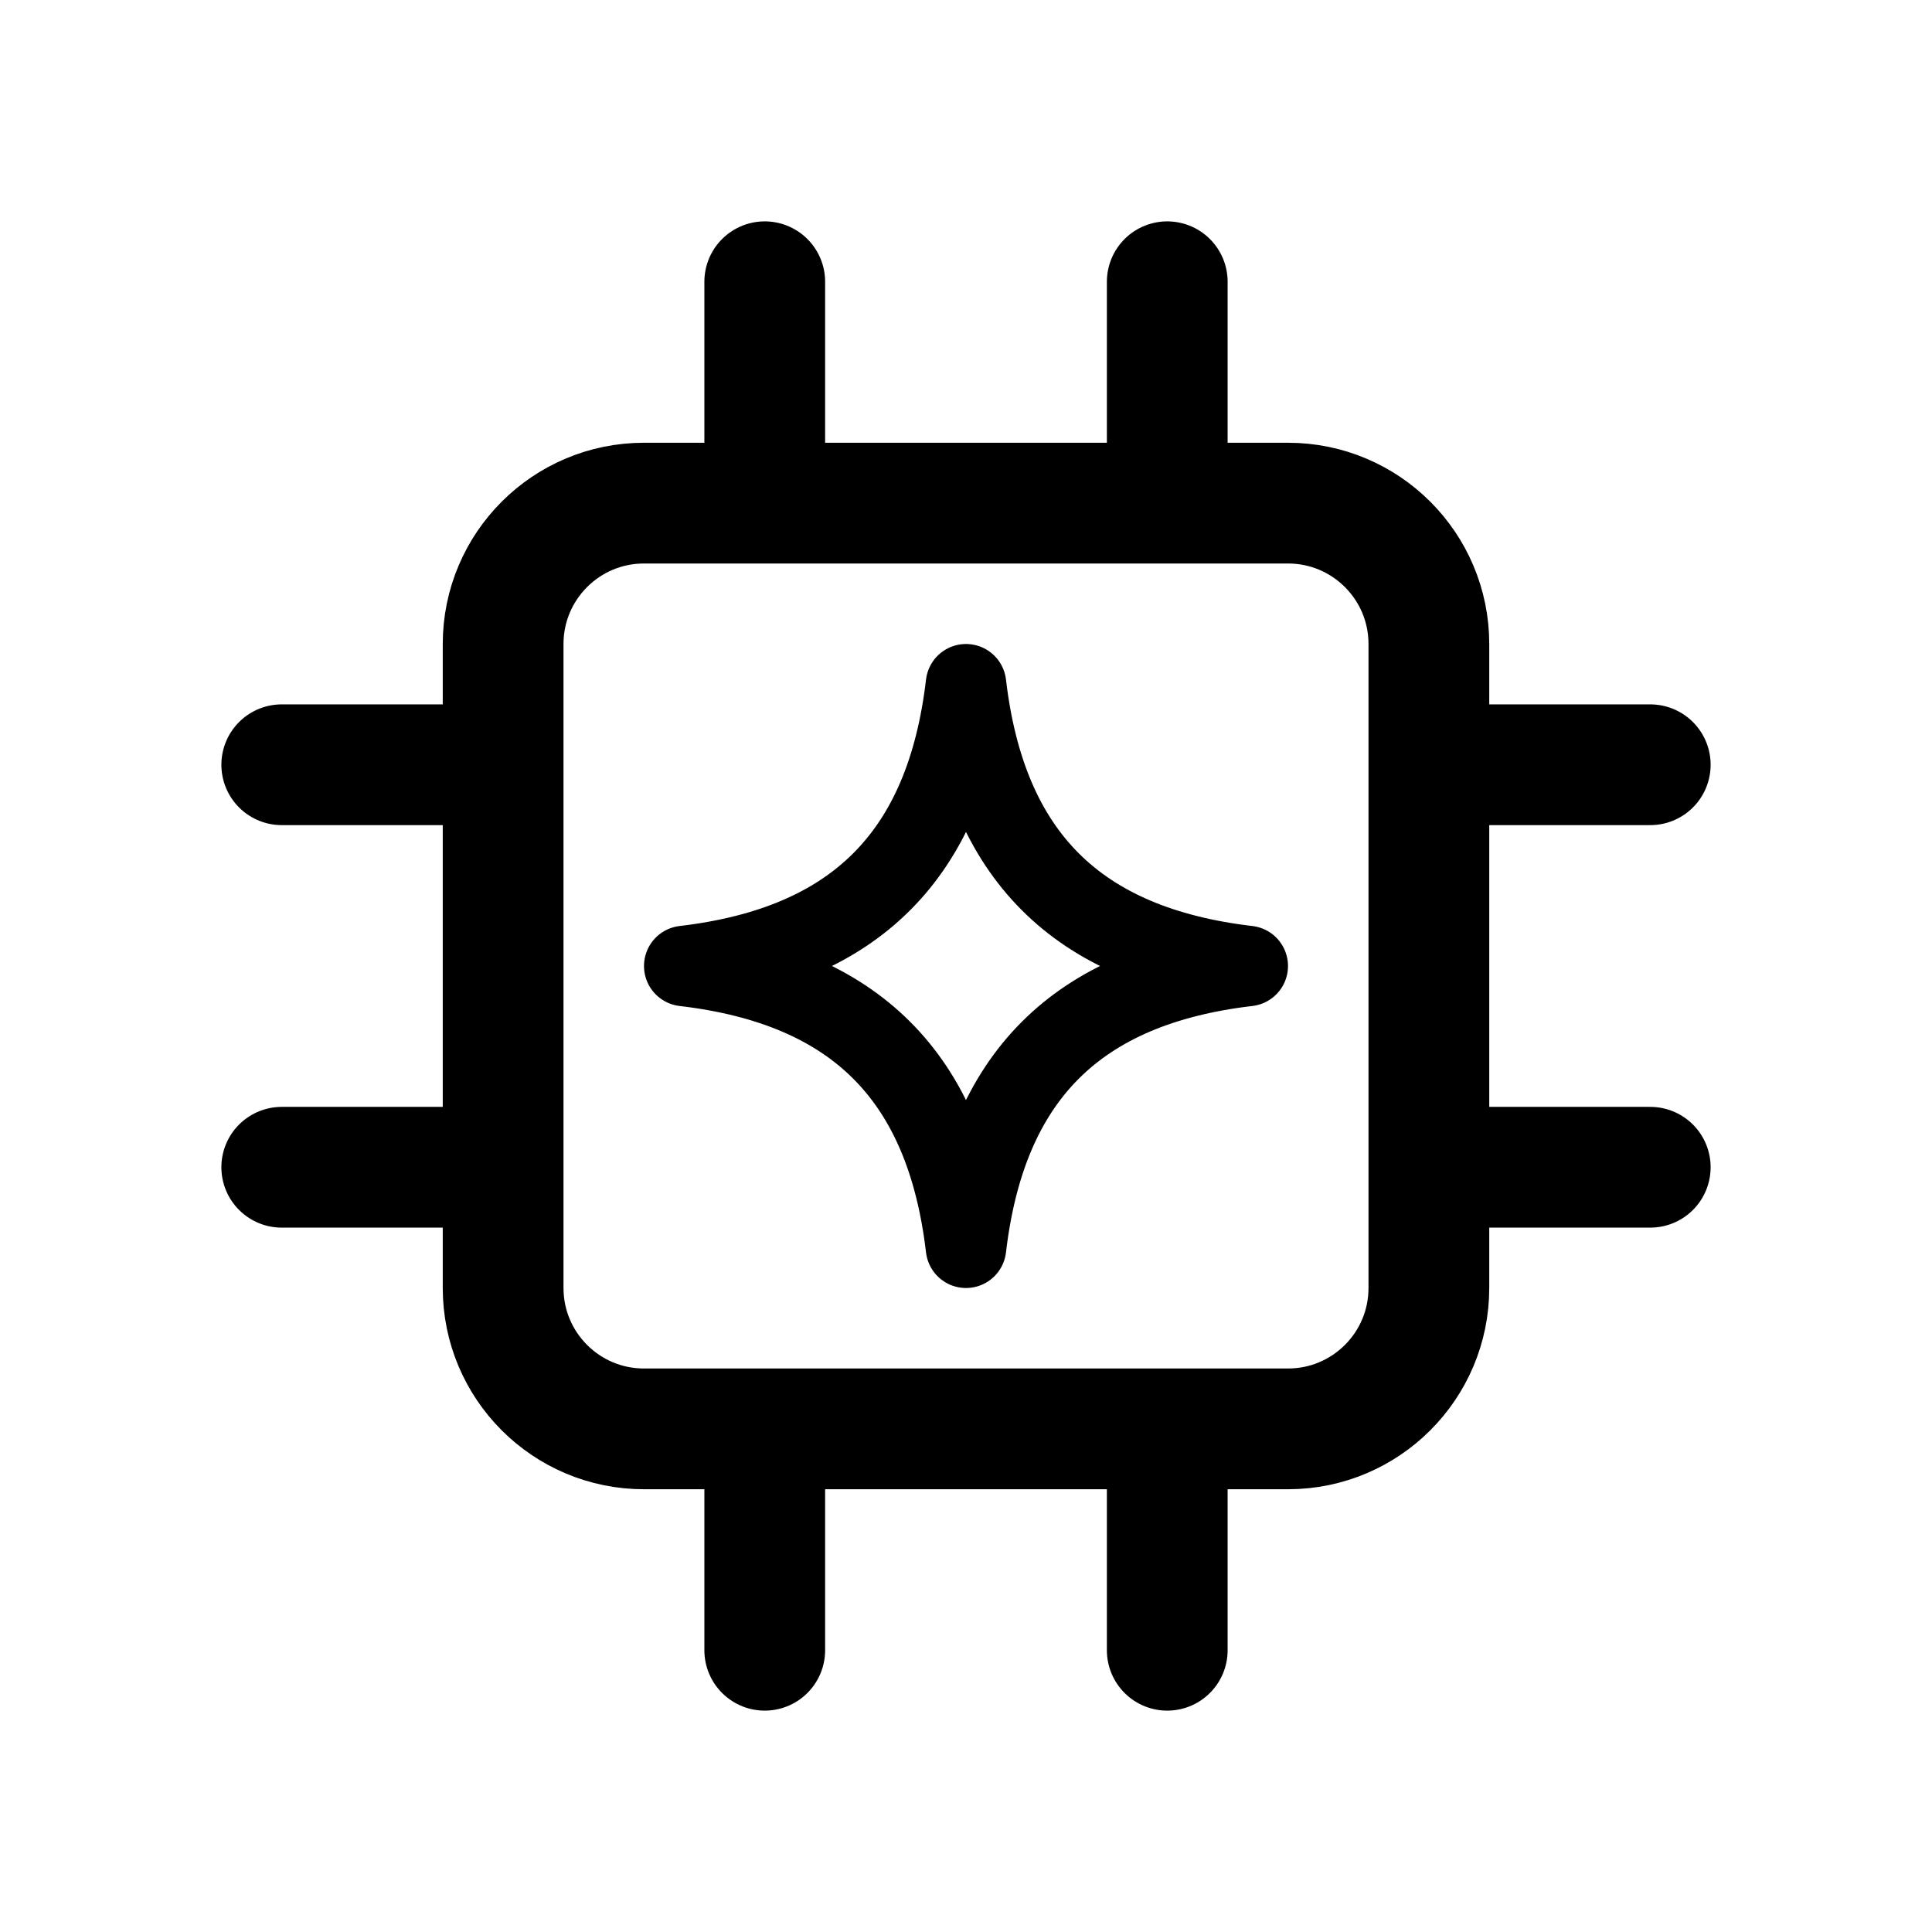
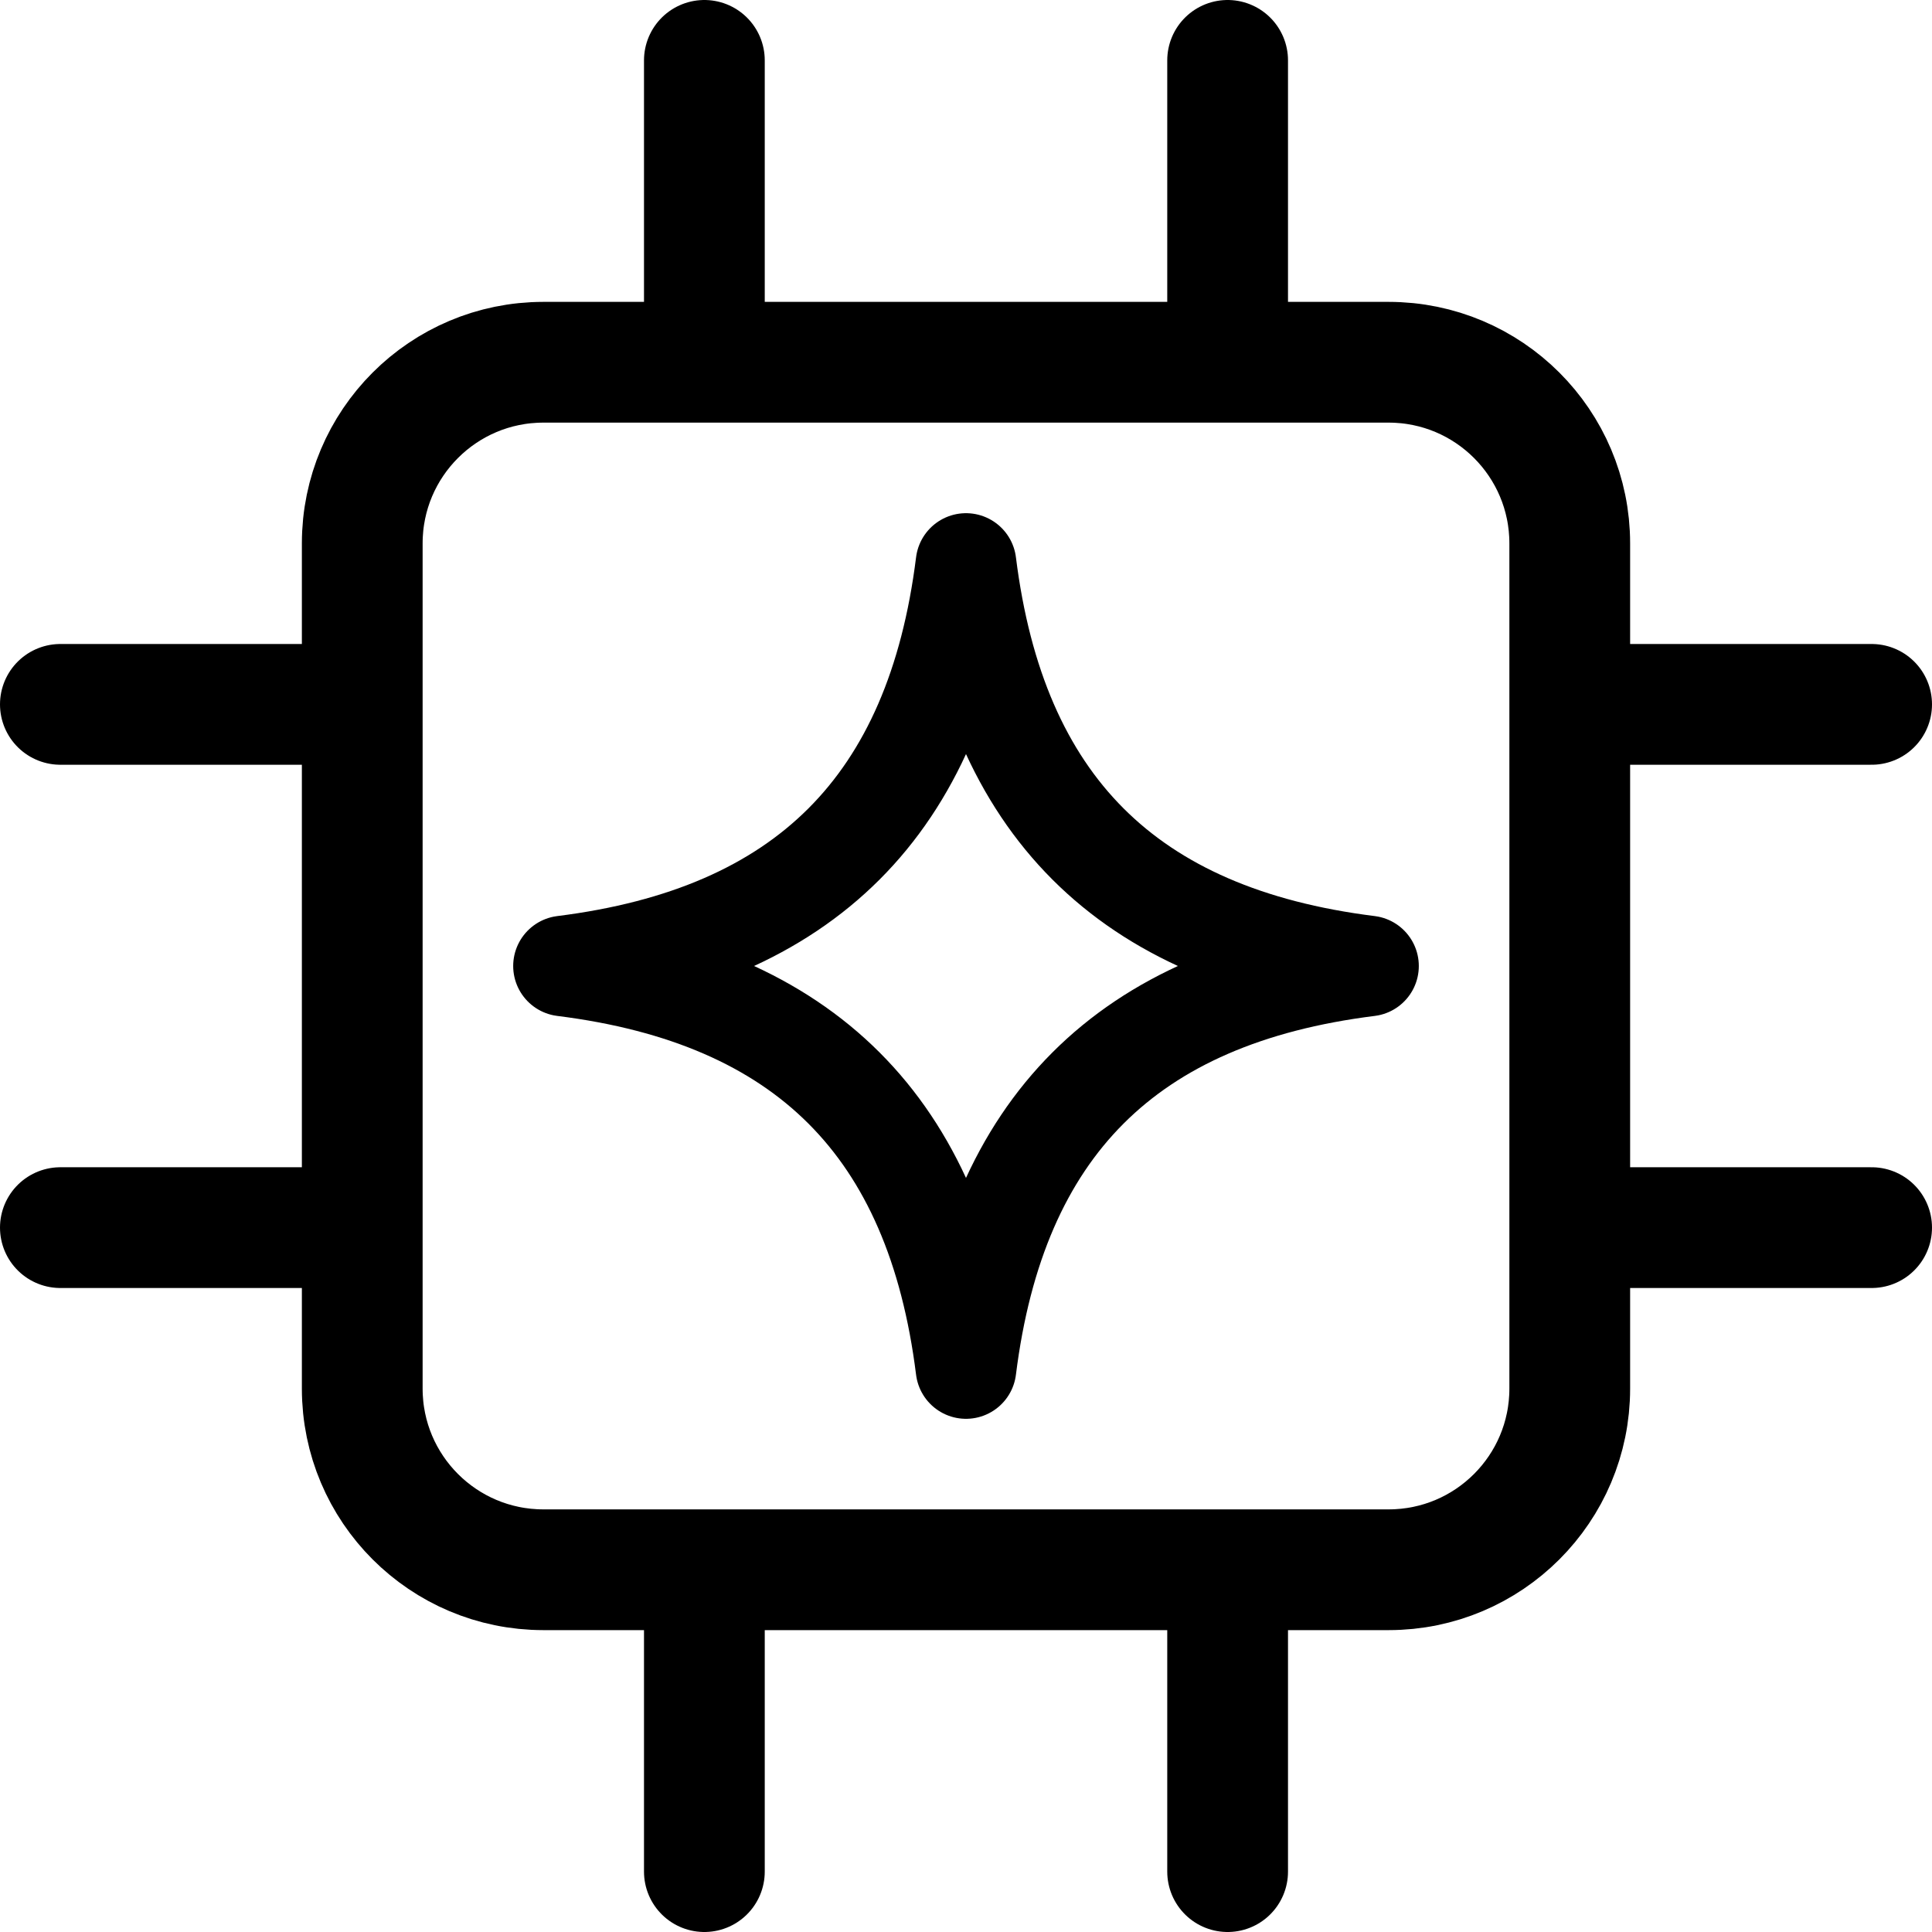
<svg xmlns="http://www.w3.org/2000/svg" width="192" height="192" fill="none" viewBox="0 0 192 192">
-   <path stroke="#000" stroke-linecap="round" stroke-linejoin="round" stroke-width="12" d="M76 50V28m40 22V28M76 142v22m40-22v22M50 76H28m22 40H28m114-40h22m-22 40h22M64 50h64a14 14 0 0 1 14 14v64a14 14 0 0 1-14 14H64a14 14 0 0 1-14-14V64a14 14 0 0 1 14-14" />
-   <path stroke="#000" stroke-linecap="round" stroke-linejoin="round" stroke-width="8" d="M96 68c2 17 11 26 28 28-17 2-26 11-28 28-2-17-11-26-28-28 17-2 26-11 28-28" />
+   <path stroke="#000" stroke-linecap="round" stroke-linejoin="round" stroke-width="12" d="M70 36V6m52 30V6M70 156v30m52-30v30M36 70H6m30 52H6m150-52h30m-30 52h30M54 36h84a18 18 0 0 1 18 18v84a18 18 0 0 1-18 18H54a18 18 0 0 1-18-18V54a18 18 0 0 1 18-18" />
+   <path stroke="#000" stroke-linecap="round" stroke-linejoin="round" stroke-width="10" d="M96 56c3 24 16 37 40 40-24 3-37 16-40 40-3-24-16-37-40-40 24-3 37-16 40-40" />
</svg>
